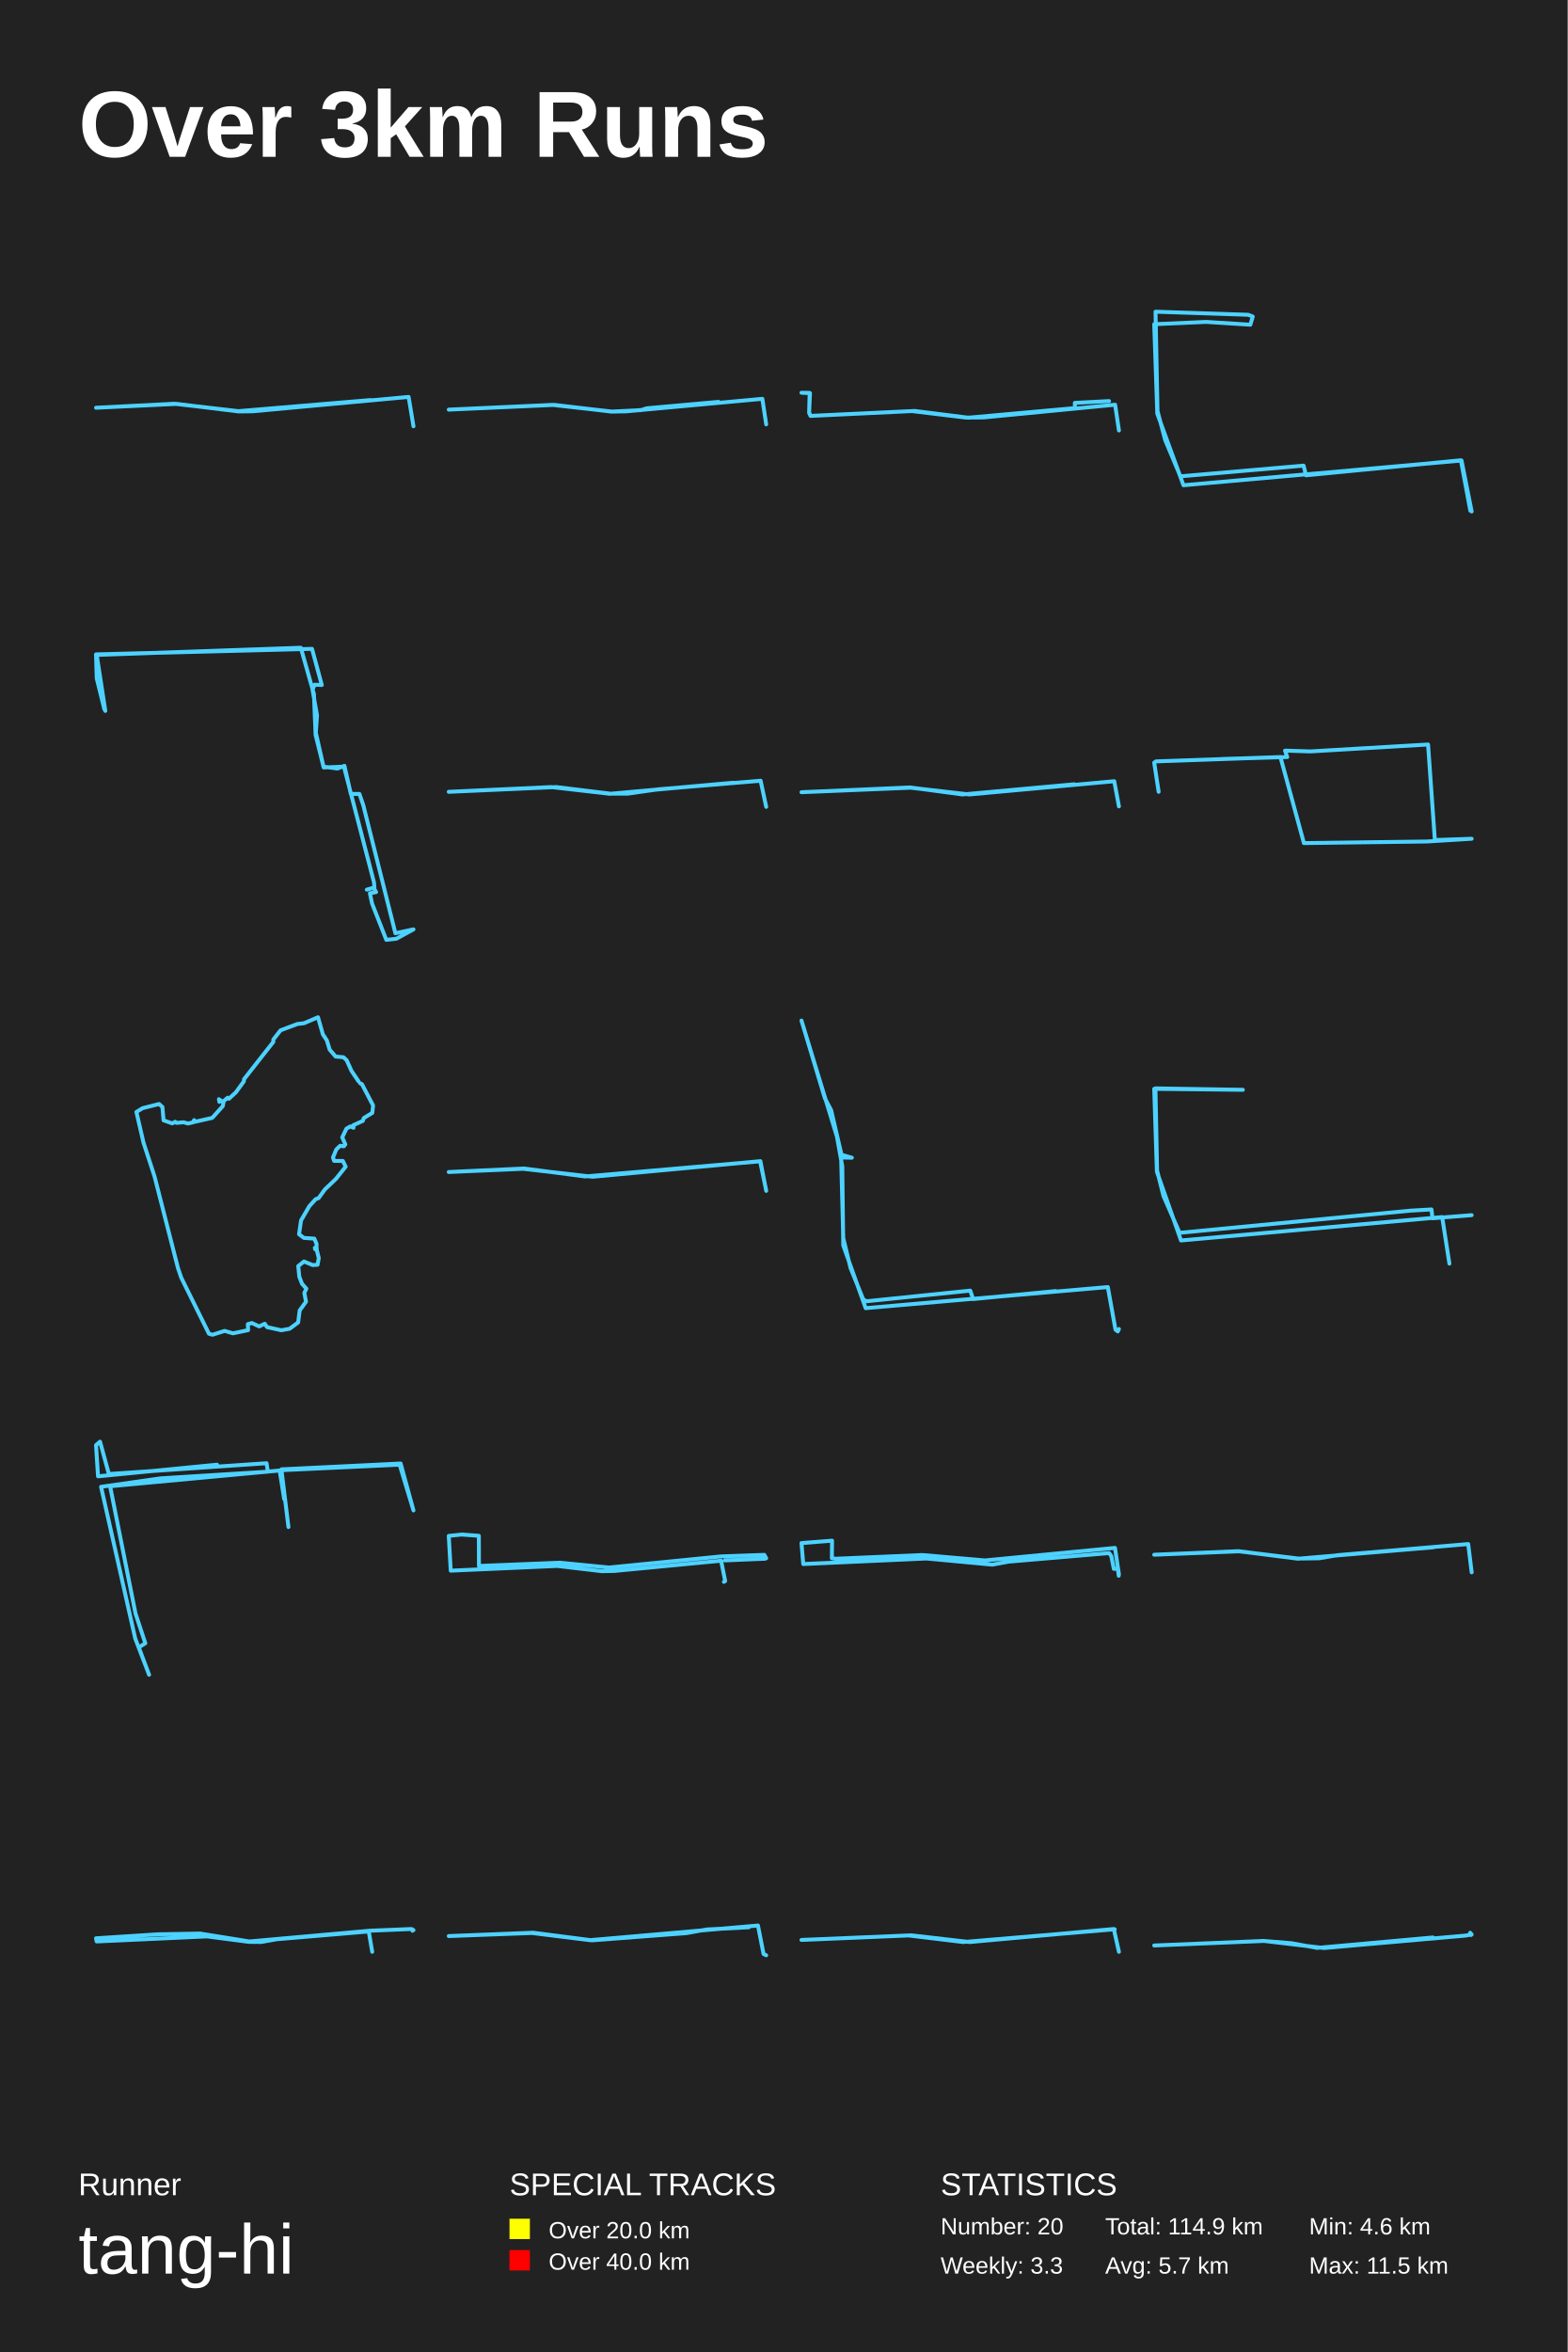
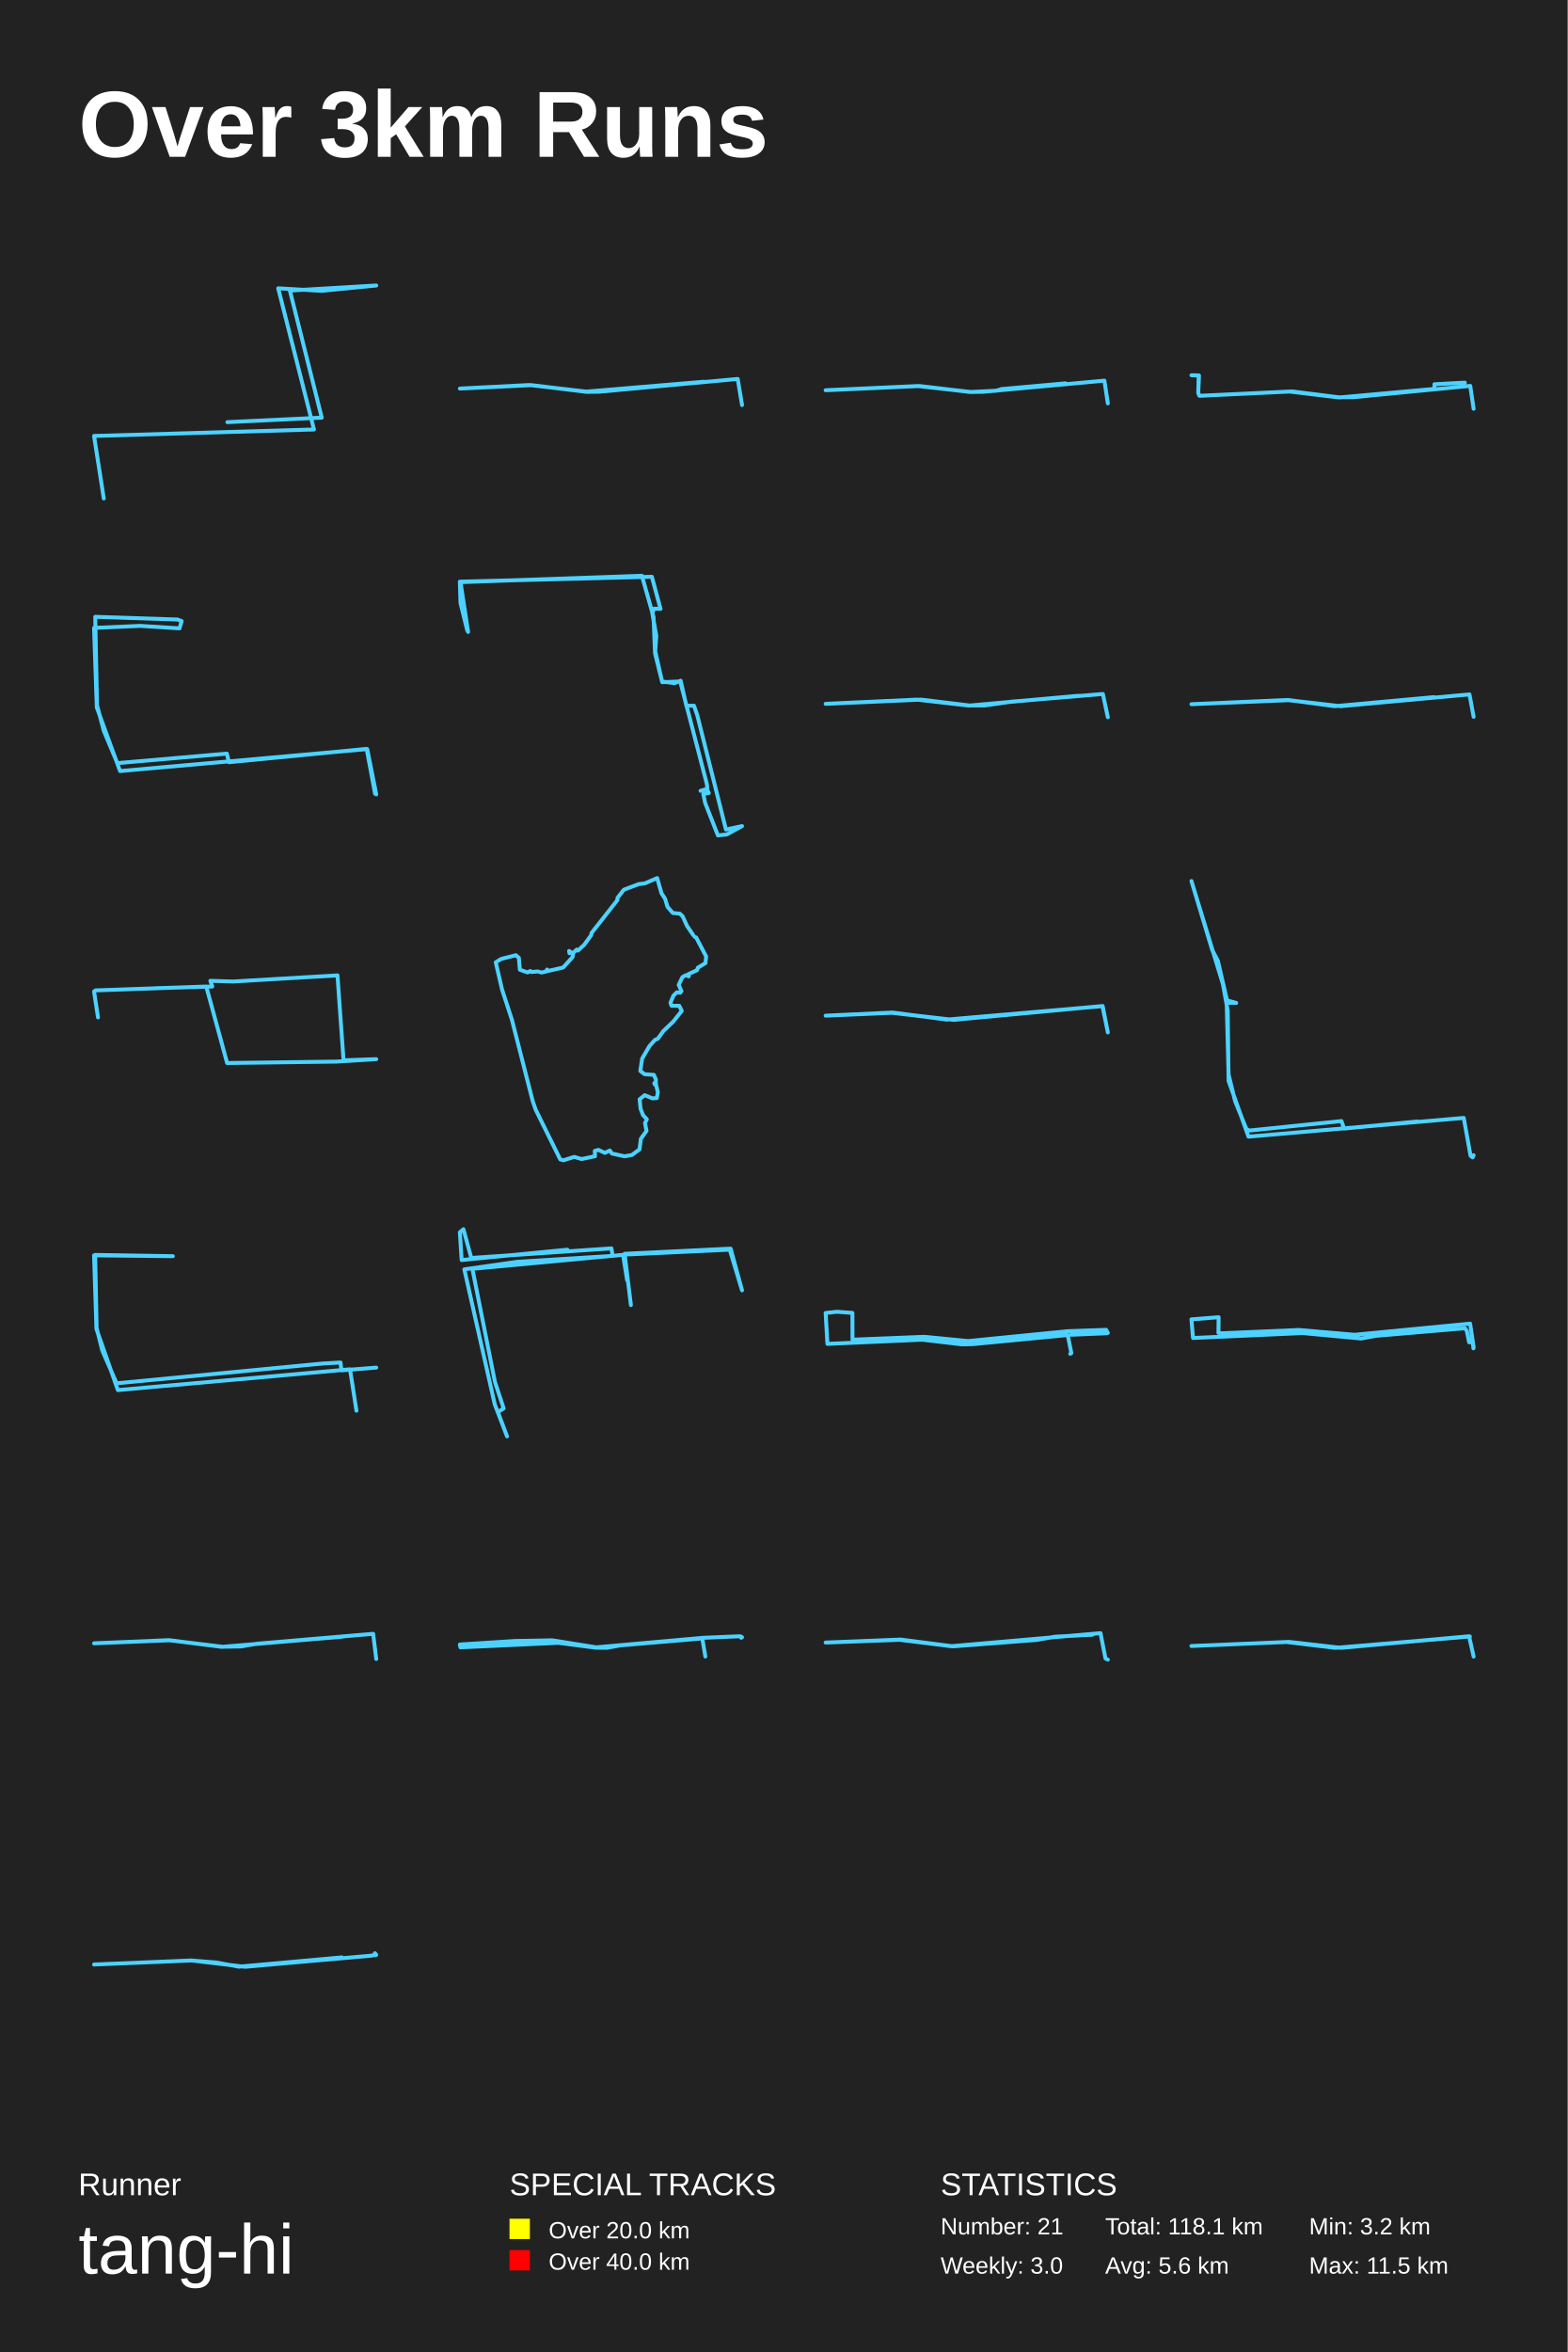
<svg xmlns="http://www.w3.org/2000/svg" baseProfile="full" height="300mm" version="1.1" viewBox="0,0,200,300" width="200mm">
  <defs />
  <rect fill="#222222" height="300" width="200" x="0" y="0" />
  <text fill="#FFFFFF" style="font-size:12px; font-family:Arial; font-weight:bold;" x="10" y="20">Over 3km Runs</text>
  <text fill="#FFFFFF" style="font-size:4px; font-family:Arial" x="10" y="280">Runner</text>
  <text fill="#FFFFFF" style="font-size:9px; font-family:Arial" x="10" y="290">tang-hi</text>
  <text fill="#FFFFFF" style="font-size:4px; font-family:Arial" x="65" y="280">SPECIAL TRACKS</text>
  <rect fill="yellow" height="2.6" width="2.6" x="65" y="283" />
  <text fill="#FFFFFF" style="font-size:3px; font-family:Arial" x="70" y="285.5">Over 20.0 km</text>
  <rect fill="red" height="2.6" width="2.6" x="65" y="287" />
  <text fill="#FFFFFF" style="font-size:3px; font-family:Arial" x="70" y="289.5">Over 40.0 km</text>
  <text fill="#FFFFFF" style="font-size:4px; font-family:Arial" x="120" y="280">STATISTICS</text>
-   <text fill="#FFFFFF" style="font-size:3px; font-family:Arial" x="120" y="285">Number: 20</text>
-   <text fill="#FFFFFF" style="font-size:3px; font-family:Arial" x="120" y="290">Weekly: 3.3</text>
-   <text fill="#FFFFFF" style="font-size:3px; font-family:Arial" x="141" y="285">Total: 114.9 km</text>
-   <text fill="#FFFFFF" style="font-size:3px; font-family:Arial" x="141" y="290">Avg: 5.7 km</text>
-   <text fill="#FFFFFF" style="font-size:3px; font-family:Arial" x="167" y="285">Min: 4.6 km</text>
+   <text fill="#FFFFFF" style="font-size:3px; font-family:Arial" x="120" y="285">Number: 21</text>
+   <text fill="#FFFFFF" style="font-size:3px; font-family:Arial" x="120" y="290">Weekly: 3.0</text>
+   <text fill="#FFFFFF" style="font-size:3px; font-family:Arial" x="141" y="285">Total: 118.1 km</text>
+   <text fill="#FFFFFF" style="font-size:3px; font-family:Arial" x="141" y="290">Avg: 5.6 km</text>
+   <text fill="#FFFFFF" style="font-size:3px; font-family:Arial" x="167" y="285">Min: 3.2 km</text>
  <text fill="#FFFFFF" style="font-size:3px; font-family:Arial" x="167" y="290">Max: 11.5 km</text>
-   <polyline fill="none" points="52.75,54.372 52.129,50.628 32.222,52.462 30.426,52.481 22.555,51.517 12.25,52.008 22.228,51.498 30.41,52.443 47.296,51.025" stroke="#4DD2FF" stroke-linecap="round" stroke-linejoin="round" stroke-width="0.5" />
-   <polyline fill="none" points="97.75,54.129 97.257,50.871 79.914,52.466 78.102,52.5 70.474,51.644 57.25,52.248 70.735,51.644 77.986,52.5 81.77,52.315 82.481,52.08 91.674,51.257" stroke="#4DD2FF" stroke-linecap="round" stroke-linejoin="round" stroke-width="0.5" />
-   <polyline fill="none" points="142.75,54.905 142.263,51.621 125.479,53.246 123.216,53.263 116.342,52.434 103.396,53.047 103.224,52.666 103.295,50.112 102.25,50.095 103.338,50.145 103.224,52.649 103.439,53.047 116.7,52.417 123.531,53.279 137.136,52.052 137.122,51.389 141.49,51.157" stroke="#4DD2FF" stroke-linecap="round" stroke-linejoin="round" stroke-width="0.5" />
-   <polyline fill="none" points="187.75,65.241 186.459,58.741 150.983,61.893 147.643,52.76 147.25,41.352 153.874,41.059 159.515,41.417 159.824,40.377 159.234,40.149 147.418,39.759 147.671,52.435 148.653,56.14 150.59,60.756 166.307,59.391 166.616,60.626 186.375,58.708 187.582,65.143" stroke="#4DD2FF" stroke-linecap="round" stroke-linejoin="round" stroke-width="0.5" />
-   <polyline fill="none" points="13.313,90.467 12.341,86.527 12.25,83.466 39.807,82.762 41.053,87.371 40.141,87.336 39.868,87.969 40.445,91.241 40.293,93.458 41.296,97.891 43.878,97.785 47.706,112.526 47.767,113.195 46.795,113.476 47.676,113.23 47.98,113.793 47.19,113.933 47.463,115.235 49.286,119.879 50.562,119.738 52.75,118.542 50.441,119.035 46.339,102.675 45.853,101.268 44.759,101.268 43.939,97.68 43.058,98.031 41.265,97.785 40.263,93.739 40.05,88.532 38.379,82.621 12.341,83.536 13.435,90.678" stroke="#4DD2FF" stroke-linecap="round" stroke-linejoin="round" stroke-width="0.5" />
-   <polyline fill="none" points="97.75,102.917 97.038,99.583 83.983,100.678 80.059,101.233 77.878,101.233 70.973,100.391 57.25,100.997 70.319,100.391 77.805,101.25 93.549,99.836" stroke="#4DD2FF" stroke-linecap="round" stroke-linejoin="round" stroke-width="0.5" />
-   <polyline fill="none" points="142.75,102.854 142.152,99.646 123.674,101.334 116.178,100.473 102.25,101.047 116.119,100.439 122.784,101.334 137.062,100.034" stroke="#4DD2FF" stroke-linecap="round" stroke-linejoin="round" stroke-width="0.5" />
-   <polyline fill="none" points="147.817,100.994 147.25,97.28 147.463,97.116 163.354,96.562 166.348,107.538 182.045,107.333 187.75,106.984 183.055,107.148 182.187,94.962 167.163,95.844 163.939,95.742 164.222,96.562 155.896,96.808" stroke="#4DD2FF" stroke-linecap="round" stroke-linejoin="round" stroke-width="0.5" />
-   <polyline fill="none" points="45.742,137.927 44.854,136.612 44.224,135.231 43.819,134.854 42.818,134.763 42.053,133.877 41.705,132.719 41.188,131.924 40.569,129.75 38.781,130.518 37.949,130.609 35.789,131.417 34.867,132.601 34.867,132.901 31.134,137.653 31.111,137.927 30.088,139.333 29.199,140.153 29.042,140.01 28.412,140.556 27.996,140.309 27.985,140.543 27.928,140.205 28.513,140.622 28.423,141.09 27.074,142.587 24.768,143.108 24.768,142.874 24.611,143.16 23.981,143.304 23.43,143.147 22.508,143.225 22.35,143.082 21.979,143.29 20.866,142.9 20.72,141.194 20.292,140.817 18.189,141.351 17.402,141.832 18.302,145.725 19.719,150.073 22.71,161.763 23.126,162.974 26.658,170.12 27.108,170.25 28.659,169.755 29.717,170.068 31.651,169.664 31.617,168.896 32.135,168.753 33.068,169.183 33.776,168.844 34.069,169.274 35.891,169.677 36.959,169.482 38.039,168.675 38.23,167.152 39.04,166.033 38.826,164.913 39.085,164.367 38.533,163.755 38.185,162.844 38.05,161.49 38.781,160.904 39.894,161.36 40.513,161.321 40.67,160.474 40.412,159.433 40.198,159.342 40.412,159.238 40.164,159.16 40.367,159.277 40.389,158.665 40.097,157.988 38.77,157.897 38.151,157.428 38.41,155.658 39.467,153.848 40.277,152.95 40.648,152.82 41.446,151.714 42.852,150.373 44.1,148.81 43.74,148.081 42.627,148.068 42.481,147.639 42.908,146.61 43.403,146.142 43.864,146.207 44.055,145.972 43.662,145.074 44.19,143.967 44.685,143.681 45.101,143.85 45.045,143.538 46.293,142.965 46.406,142.613 47.497,141.95 47.598,140.999 46.17,138.278 45.945,138.174" stroke="#4DD2FF" stroke-linecap="round" stroke-linejoin="round" stroke-width="0.5" />
-   <polyline fill="none" points="97.75,151.894 97.008,148.106 75.612,150.098 66.743,149.082 57.25,149.492 66.861,149.043 74.634,150.059 96.974,148.126 97.733,151.777" stroke="#4DD2FF" stroke-linecap="round" stroke-linejoin="round" stroke-width="0.5" />
-   <polyline fill="none" points="142.75,169.517 142.603,169.828 142.31,169.602 141.332,164.167 110.438,166.856 107.578,158.846 107.456,148.769 106.772,144.976 102.25,130.172 105.232,140.079 106.038,141.608 107.358,147.298 108.678,147.665 107.309,147.637 107.578,157.912 108.507,161.733 110.12,165.724 110.536,165.979 123.783,164.62 124.15,165.696 134.684,164.677" stroke="#4DD2FF" stroke-linecap="round" stroke-linejoin="round" stroke-width="0.5" />
-   <polyline fill="none" points="184.91,161.177 183.989,155.238 150.669,158.223 147.592,149.452 147.25,138.884 158.558,139.006 147.408,138.823 147.618,149.3 148.433,152.558 150.485,157.248 179.992,154.416 182.622,154.264 182.753,155.391 187.75,154.995" stroke="#4DD2FF" stroke-linecap="round" stroke-linejoin="round" stroke-width="0.5" />
-   <polyline fill="none" points="36.8,194.774 35.902,187.416 51.113,186.672 52.75,192.656 50.985,186.821 35.838,187.527 36.255,191.206 35.677,187.564 14.047,189.571 17.288,205.811 18.54,209.601 17.706,210.122 19.021,213.615 17.256,209.007 12.892,189.645 20.466,188.568 34.169,187.713 34.008,186.635 13.887,188.01 12.763,183.885 12.25,184.331 12.507,188.308 27.686,186.821" stroke="#4DD2FF" stroke-linecap="round" stroke-linejoin="round" stroke-width="0.5" />
-   <polyline fill="none" points="92.353,201.768 92.515,201.661 91.996,199.071 78.353,200.379 76.773,200.406 71.088,199.738 57.504,200.339 57.25,195.906 58.864,195.732 61.09,195.892 61.102,199.738 71.423,199.324 77.696,199.939 91.973,198.523 97.508,198.323 97.75,198.763 97.589,198.817 92.48,199.03" stroke="#4DD2FF" stroke-linecap="round" stroke-linejoin="round" stroke-width="0.5" />
-   <polyline fill="none" points="142.723,200.986 142.617,200.11 142.1,200.11 141.768,198.466 141.503,198.097 128.697,199.188 126.6,199.572 118.187,198.788 102.476,199.495 102.25,196.821 106.151,196.514 106.125,198.758 106.642,198.819 117.67,198.343 125.658,199.034 142.246,197.436 142.75,200.817" stroke="#4DD2FF" stroke-linecap="round" stroke-linejoin="round" stroke-width="0.5" />
-   <polyline fill="none" points="187.75,200.555 187.309,196.945 170.633,198.363 168.316,198.759 165.672,198.797 158.052,197.871 147.25,198.306 158.003,197.852 165.575,198.816 182.855,197.361" stroke="#4DD2FF" stroke-linecap="round" stroke-linejoin="round" stroke-width="0.5" />
-   <polyline fill="none" points="47.486,248.95 47.045,246.359 35.3,247.352 33.341,247.701 31.764,247.688 26.395,246.99 12.331,247.634 12.25,247.231 20.169,246.721 25.537,246.627 31.81,247.634 47.196,246.265 52.379,246.05 52.588,246.077 52.622,246.265 52.75,246.184" stroke="#4DD2FF" stroke-linecap="round" stroke-linejoin="round" stroke-width="0.5" />
-   <polyline fill="none" points="95.537,245.826 90.173,246.106 87.556,246.574 75.537,247.491 68.009,246.518 57.25,246.948 67.864,246.555 75.246,247.472 96.7,245.601 97.411,249.23 97.75,249.399" stroke="#4DD2FF" stroke-linecap="round" stroke-linejoin="round" stroke-width="0.5" />
-   <polyline fill="none" points="142.75,248.955 142.096,246.045 123.72,247.71 116.254,246.852 102.25,247.441 115.905,246.869 122.878,247.71 142.213,246.079" stroke="#4DD2FF" stroke-linecap="round" stroke-linejoin="round" stroke-width="0.5" />
-   <polyline fill="none" points="187.662,246.817 187.558,246.527 187.75,246.749 186.969,246.886 168.915,248.473 161.266,247.568 147.25,248.149 161.192,247.568 164.773,247.858 168.031,248.456 182.813,247.125" stroke="#4DD2FF" stroke-linecap="round" stroke-linejoin="round" stroke-width="0.5" />
+   <polyline fill="none" points="13.241,63.585 12.0,55.607 40.055,54.78 35.493,36.774 41.017,37.098 48.0,36.415 36.983,37.062 41.048,53.271 29.007,53.846" stroke="#4DD2FF" stroke-linecap="round" stroke-linejoin="round" stroke-width="0.5" />
+   <polyline fill="none" points="94.667,51.664 94.115,48.336 76.42,49.966 74.823,49.983 67.826,49.126 58.667,49.563 67.536,49.109 74.809,49.95 89.818,48.689" stroke="#4DD2FF" stroke-linecap="round" stroke-linejoin="round" stroke-width="0.5" />
+   <polyline fill="none" points="141.333,51.448 140.895,48.552 125.479,49.97 123.868,50 117.088,49.239 105.333,49.776 117.32,49.239 123.765,50 127.129,49.836 127.761,49.627 135.933,48.895" stroke="#4DD2FF" stroke-linecap="round" stroke-linejoin="round" stroke-width="0.5" />
+   <polyline fill="none" points="188.0,52.138 187.567,49.219 172.648,50.663 170.636,50.678 164.526,49.941 153.018,50.486 152.866,50.147 152.929,47.877 152.0,47.862 152.967,47.907 152.866,50.133 153.057,50.486 164.844,49.926 170.917,50.693 183.01,49.602 182.997,49.012 186.88,48.806" stroke="#4DD2FF" stroke-linecap="round" stroke-linejoin="round" stroke-width="0.5" />
+   <polyline fill="none" points="48.0,101.325 46.852,95.547 15.318,98.35 12.349,90.231 12.0,80.09 17.888,79.83 22.902,80.148 23.177,79.224 22.653,79.021 12.15,78.675 12.374,89.942 13.247,93.236 14.969,97.338 28.94,96.125 29.214,97.223 46.778,95.518 47.85,101.239" stroke="#4DD2FF" stroke-linecap="round" stroke-linejoin="round" stroke-width="0.5" />
+   <polyline fill="none" points="59.612,80.415 58.748,76.912 58.667,74.192 83.162,73.566 84.269,77.663 83.459,77.632 83.216,78.195 83.729,81.103 83.594,83.073 84.485,87.014 86.781,86.92 90.184,100.023 90.238,100.617 89.373,100.868 90.157,100.649 90.427,101.149 89.724,101.274 89.967,102.431 91.588,106.559 92.722,106.434 94.667,105.371 92.614,105.808 88.968,91.267 88.536,90.016 87.564,90.016 86.835,86.826 86.052,87.139 84.458,86.92 83.567,83.324 83.378,78.695 81.892,73.441 58.748,74.254 59.72,80.603" stroke="#4DD2FF" stroke-linecap="round" stroke-linejoin="round" stroke-width="0.5" />
+   <polyline fill="none" points="141.333,91.481 140.7,88.519 129.096,89.491 125.608,89.985 123.669,89.985 117.531,89.237 105.333,89.776 116.95,89.237 123.605,90 137.599,88.743" stroke="#4DD2FF" stroke-linecap="round" stroke-linejoin="round" stroke-width="0.5" />
+   <polyline fill="none" points="188.0,91.426 187.468,88.574 171.044,90.075 164.38,89.309 152.0,89.82 164.328,89.279 170.253,90.075 182.944,88.919" stroke="#4DD2FF" stroke-linecap="round" stroke-linejoin="round" stroke-width="0.5" />
+   <polyline fill="none" points="12.504,129.772 12.0,126.471 12.189,126.325 26.315,125.833 28.976,135.589 42.929,135.407 48.0,135.097 43.827,135.243 43.055,124.411 29.701,125.195 26.835,125.104 27.087,125.833 19.685,126.052" stroke="#4DD2FF" stroke-linecap="round" stroke-linejoin="round" stroke-width="0.5" />
+   <polyline fill="none" points="88.437,119.268 87.648,118.099 87.088,116.872 86.728,116.537 85.838,116.456 85.159,115.669 84.849,114.639 84.389,113.933 83.839,112.0 82.25,112.683 81.51,112.764 79.591,113.481 78.771,114.535 78.771,114.801 75.452,119.025 75.432,119.268 74.522,120.518 73.733,121.247 73.593,121.12 73.033,121.606 72.663,121.386 72.653,121.594 72.603,121.293 73.123,121.664 73.043,122.08 71.843,123.411 69.794,123.874 69.794,123.666 69.654,123.92 69.094,124.048 68.605,123.909 67.785,123.978 67.645,123.851 67.315,124.036 66.325,123.689 66.195,122.173 65.816,121.837 63.946,122.312 63.246,122.74 64.046,126.2 65.306,130.065 67.965,140.456 68.335,141.532 71.474,147.884 71.873,148.0 73.253,147.56 74.193,147.838 75.912,147.479 75.882,146.797 76.342,146.669 77.171,147.051 77.801,146.75 78.061,147.132 79.681,147.491 80.63,147.317 81.59,146.6 81.76,145.246 82.48,144.251 82.29,143.256 82.52,142.77 82.03,142.226 81.72,141.416 81.6,140.213 82.25,139.692 83.239,140.097 83.789,140.063 83.929,139.311 83.699,138.385 83.509,138.304 83.699,138.211 83.479,138.142 83.659,138.246 83.679,137.702 83.419,137.101 82.24,137.02 81.69,136.603 81.92,135.029 82.859,133.421 83.579,132.622 83.909,132.507 84.619,131.523 85.868,130.331 86.978,128.943 86.658,128.295 85.668,128.283 85.539,127.901 85.918,126.987 86.358,126.57 86.768,126.628 86.938,126.42 86.588,125.621 87.058,124.638 87.498,124.383 87.868,124.534 87.818,124.256 88.927,123.747 89.027,123.434 89.997,122.844 90.087,121.999 88.817,119.581 88.617,119.488" stroke="#4DD2FF" stroke-linecap="round" stroke-linejoin="round" stroke-width="0.5" />
+   <polyline fill="none" points="141.333,131.684 140.674,128.316 121.655,130.087 113.771,129.184 105.333,129.549 113.876,129.15 120.785,130.052 140.644,128.334 141.318,131.579" stroke="#4DD2FF" stroke-linecap="round" stroke-linejoin="round" stroke-width="0.5" />
+   <polyline fill="none" points="188.0,147.348 187.87,147.625 187.609,147.424 186.74,142.593 159.278,144.983 156.736,137.863 156.628,128.906 156.019,125.535 152.0,112.375 154.651,121.182 155.368,122.54 156.541,127.598 157.714,127.925 156.497,127.9 156.736,137.033 157.562,140.429 158.996,143.977 159.365,144.203 171.141,142.996 171.467,143.952 180.83,143.046" stroke="#4DD2FF" stroke-linecap="round" stroke-linejoin="round" stroke-width="0.5" />
+   <polyline fill="none" points="45.475,179.935 44.657,174.656 15.039,177.309 12.304,169.513 12.0,160.119 22.052,160.227 12.14,160.065 12.327,169.378 13.052,172.274 14.875,176.443 41.104,173.925 43.442,173.79 43.558,174.792 48.0,174.44" stroke="#4DD2FF" stroke-linecap="round" stroke-linejoin="round" stroke-width="0.5" />
+   <polyline fill="none" points="80.489,166.466 79.69,159.925 93.212,159.264 94.667,164.583 93.098,159.397 79.633,160.024 80.004,163.295 79.491,160.057 60.264,161.841 63.145,176.276 64.258,179.646 63.516,180.108 64.686,183.213 63.117,179.117 59.237,161.907 65.969,160.949 78.15,160.189 78.007,159.231 60.122,160.454 59.123,156.787 58.667,157.183 58.895,160.718 72.388,159.397" stroke="#4DD2FF" stroke-linecap="round" stroke-linejoin="round" stroke-width="0.5" />
+   <polyline fill="none" points="136.536,172.683 136.68,172.588 136.218,170.285 124.092,171.448 122.688,171.472 117.634,170.878 105.559,171.413 105.333,167.472 106.768,167.317 108.747,167.46 108.757,170.878 117.931,170.51 123.508,171.056 136.198,169.798 141.118,169.62 141.333,170.012 141.19,170.059 136.649,170.249" stroke="#4DD2FF" stroke-linecap="round" stroke-linejoin="round" stroke-width="0.5" />
+   <polyline fill="none" points="187.976,171.987 187.882,171.209 187.422,171.209 187.127,169.747 186.891,169.419 175.509,170.389 173.645,170.731 166.166,170.034 152.201,170.662 152.0,168.286 155.468,168.013 155.444,170.007 155.904,170.061 165.706,169.638 172.807,170.253 187.552,168.832 188.0,171.837" stroke="#4DD2FF" stroke-linecap="round" stroke-linejoin="round" stroke-width="0.5" />
+   <polyline fill="none" points="48.0,211.604 47.608,208.396 32.785,209.656 30.725,210.008 28.376,210.042 21.602,209.219 12.0,209.605 21.558,209.202 28.288,210.059 43.649,208.765" stroke="#4DD2FF" stroke-linecap="round" stroke-linejoin="round" stroke-width="0.5" />
+   <polyline fill="none" points="89.988,211.289 89.596,208.986 79.156,209.869 77.414,210.179 76.012,210.167 71.24,209.546 58.739,210.119 58.667,209.761 65.706,209.308 70.478,209.224 76.053,210.119 89.73,208.902 94.337,208.711 94.522,208.735 94.553,208.902 94.667,208.83" stroke="#4DD2FF" stroke-linecap="round" stroke-linejoin="round" stroke-width="0.5" />
+   <polyline fill="none" points="139.366,208.512 134.599,208.761 132.272,209.177 121.589,209.992 114.897,209.127 105.333,209.509 114.768,209.16 121.33,209.975 140.4,208.312 141.032,211.538 141.333,211.688" stroke="#4DD2FF" stroke-linecap="round" stroke-linejoin="round" stroke-width="0.5" />
+   <polyline fill="none" points="188.0,211.293 187.419,208.707 171.085,210.187 164.448,209.424 152.0,209.948 164.138,209.439 170.336,210.187 187.522,208.736" stroke="#4DD2FF" stroke-linecap="round" stroke-linejoin="round" stroke-width="0.5" />
+   <polyline fill="none" points="47.921,249.393 47.83,249.135 48.0,249.332 47.306,249.454 31.258,250.865 24.459,250.061 12.0,250.576 24.393,250.061 27.576,250.319 30.472,250.85 43.611,249.666" stroke="#4DD2FF" stroke-linecap="round" stroke-linejoin="round" stroke-width="0.5" />
</svg>
